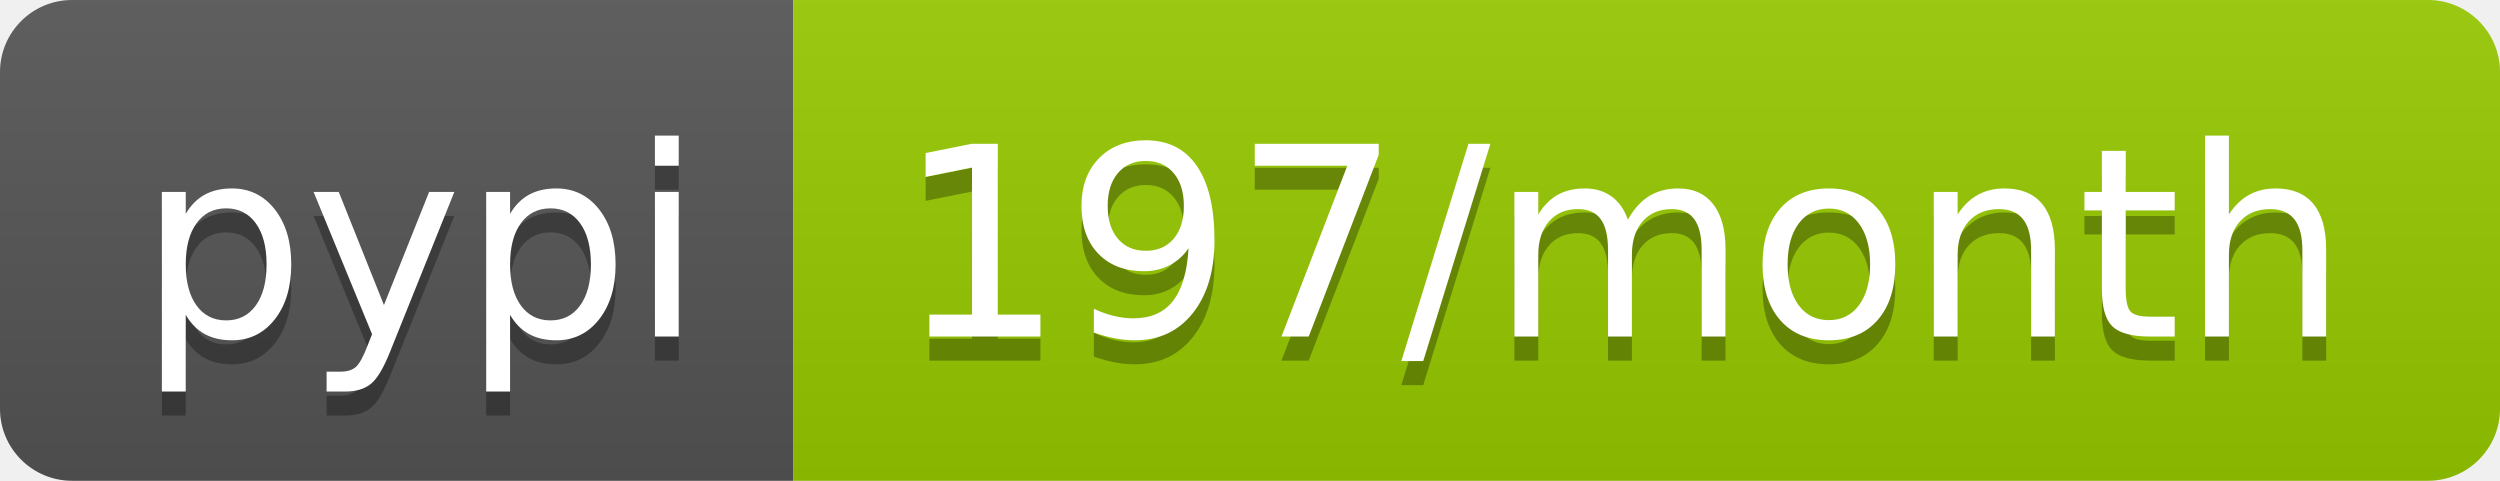
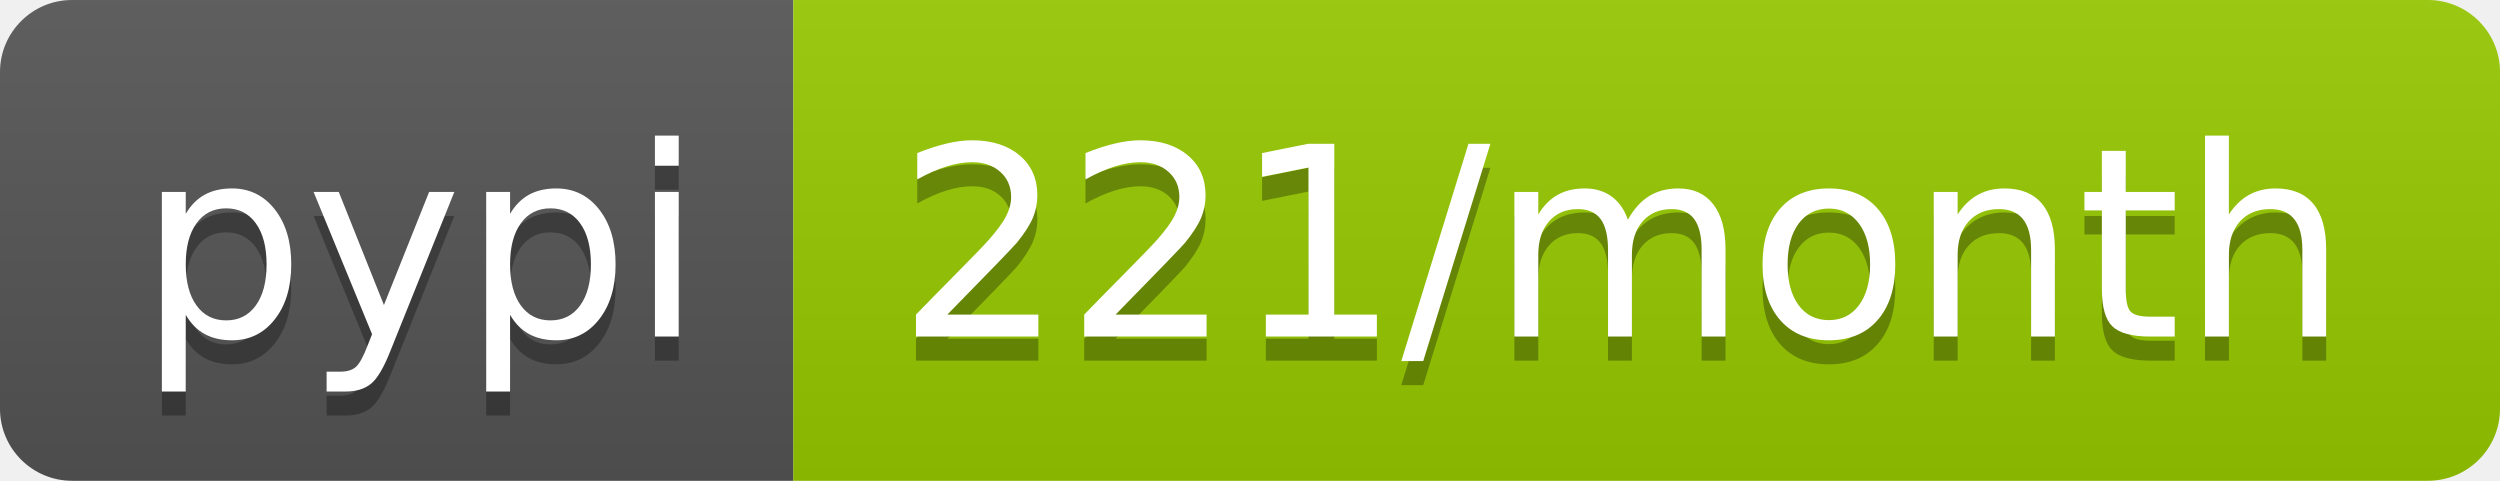
- <svg xmlns="http://www.w3.org/2000/svg" width="104" height="20" role="img" aria-label="pypi: 197/month">
+ <svg xmlns="http://www.w3.org/2000/svg" width="104" height="20" role="img" aria-label="pypi: 221/month">
  <linearGradient id="s" x2="0" y2="100%">
    <stop offset="0" stop-color="#bbb" stop-opacity=".1" />
    <stop offset="1" stop-opacity=".1" />
  </linearGradient>
  <clipPath id="r">
    <rect width="104" height="20" rx="3" fill="#fff" />
  </clipPath>
  <g clip-path="url(#r)">
    <rect width="33" height="20" fill="#555" />
    <rect x="33" width="71" height="20" fill="#97ca00" />
    <rect width="104" height="20" fill="url(#s)" />
  </g>
  <g fill="#fff" text-anchor="middle" font-family="Verdana,Geneva,DejaVu Sans,sans-serif" text-rendering="geometricPrecision" font-size="110">
    <text aria-hidden="true" x="175" y="150" fill="#010101" fill-opacity=".3" transform="scale(.1)" textLength="230">pypi</text>
    <text x="175" y="140" transform="scale(.1)" fill="#fff" textLength="230">pypi</text>
-     <text aria-hidden="true" x="675" y="150" fill="#010101" fill-opacity=".3" transform="scale(.1)" textLength="610">197/month</text>
-     <text x="675" y="140" transform="scale(.1)" fill="#fff" textLength="610">197/month</text>
+     <text aria-hidden="true" x="675" y="150" fill="#010101" fill-opacity=".3" transform="scale(.1)" textLength="610">221/month</text>
+     <text x="675" y="140" transform="scale(.1)" fill="#fff" textLength="610">221/month</text>
  </g>
</svg>
